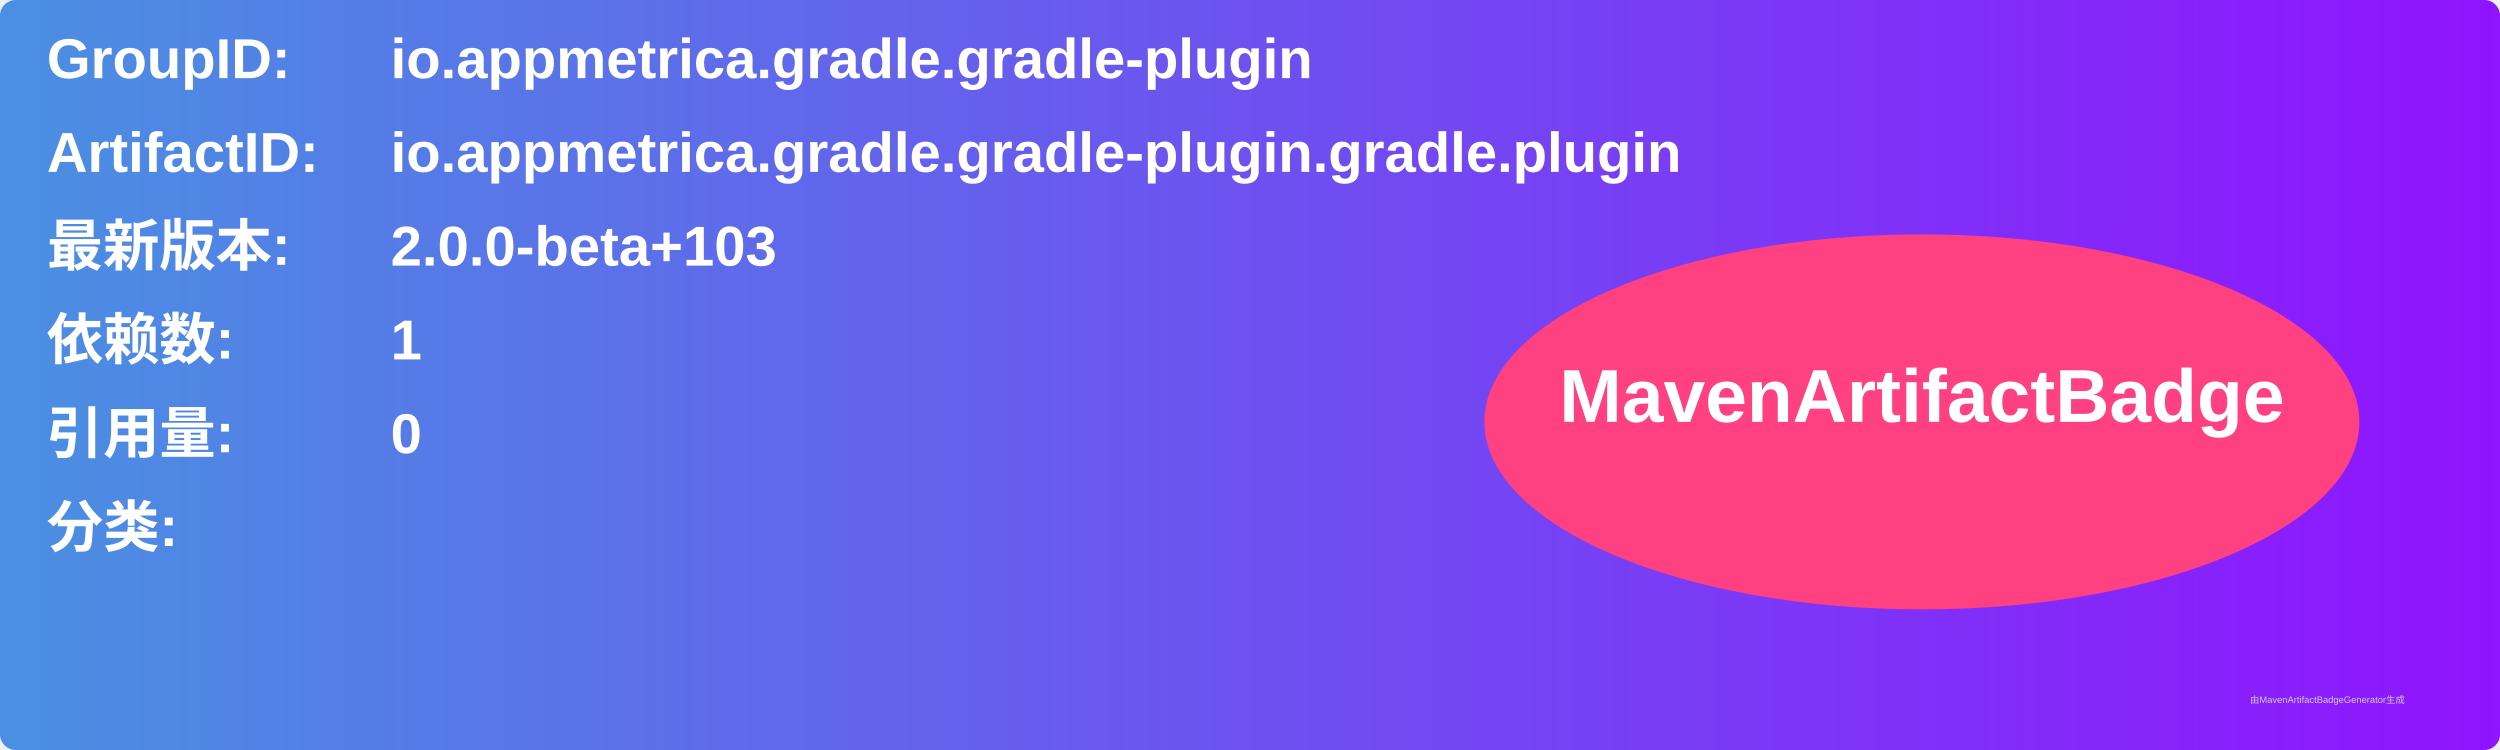
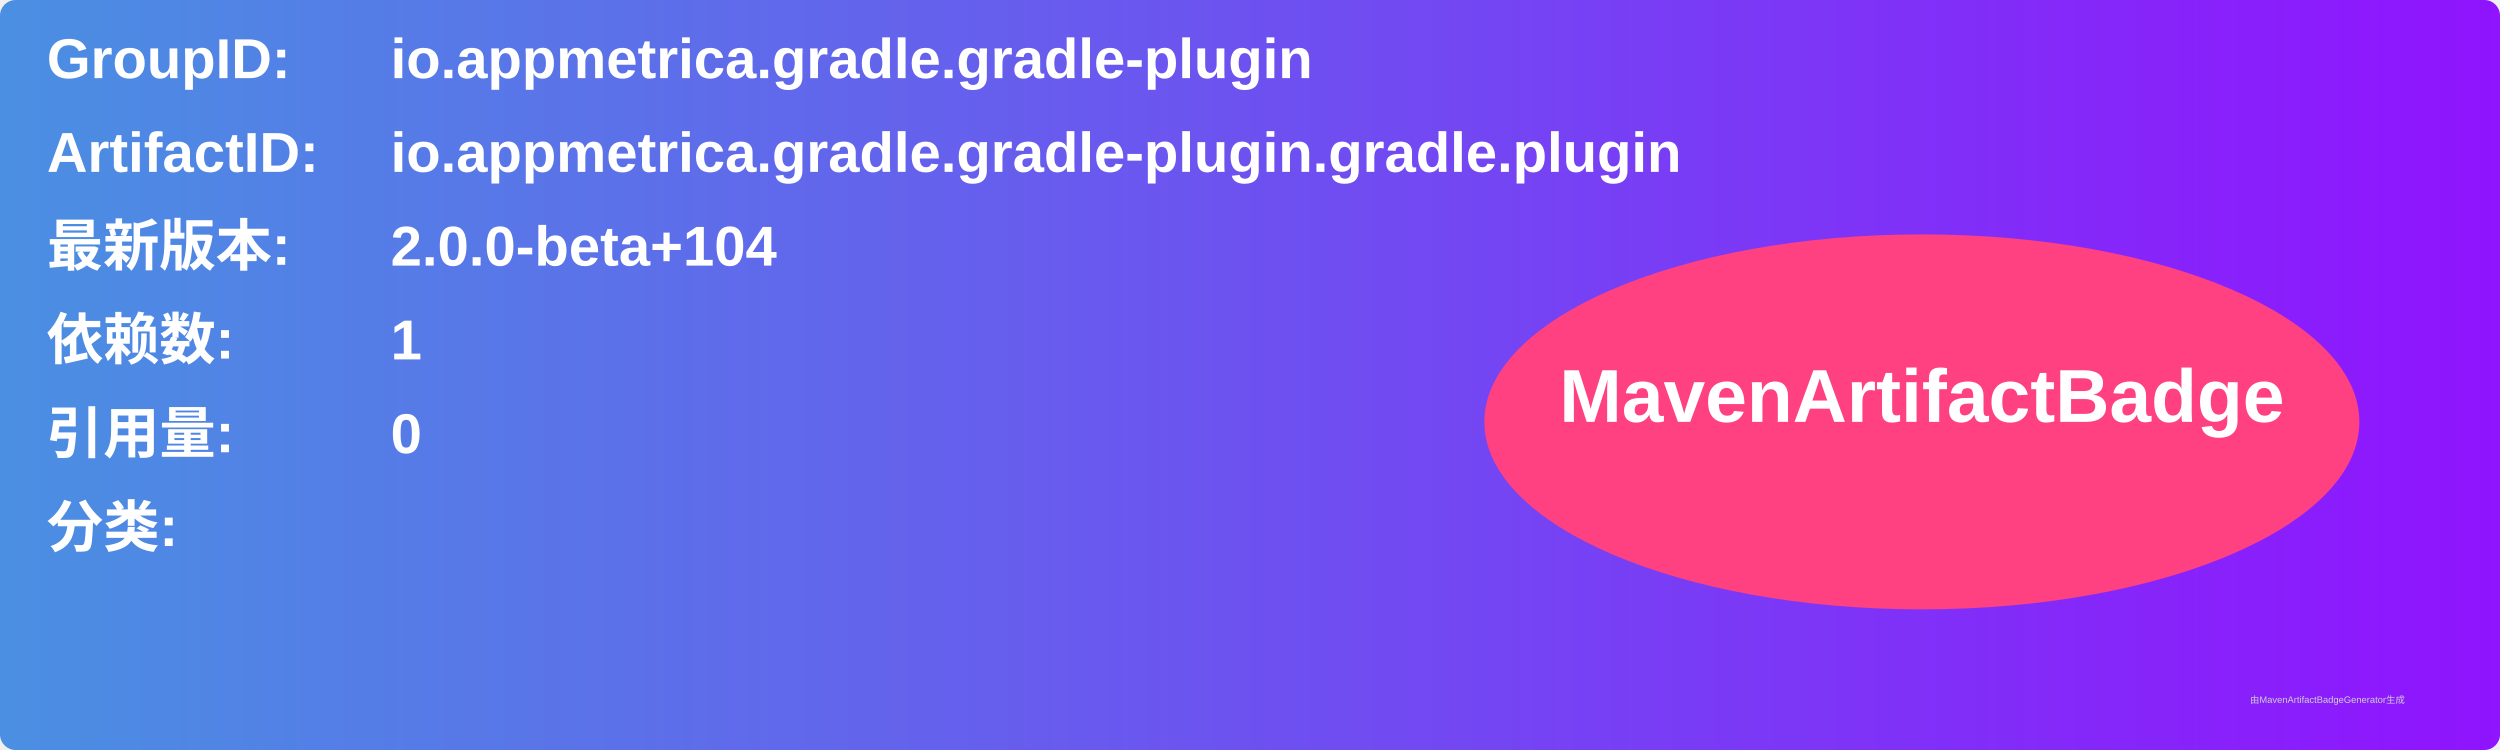
<svg xmlns="http://www.w3.org/2000/svg" width="800" height="240" viewBox="0 0 800 240">
  <linearGradient id="grad" x1="0%" y1="0%" x2="100%" y2="0%">
    <stop offset="0%" stop-color="#4a90e2" />
    <stop offset="100%" stop-color="#9013fe" />
  </linearGradient>
  <rect width="100%" height="100%" rx="5" ry="5" fill="url(#grad)" />
  <g transform="translate(15, 15)">
    <text x="0" y="10" font-family="Arial" font-size="18" fill="white" font-weight="bold" width="260">GroupID:</text>
    <text x="110" y="10" font-family="Arial" font-size="18" fill="white" font-weight="bold" width="460">io.appmetrica.gradle.gradle-plugin</text>
    <text x="0" y="40" font-family="Arial" font-size="18" fill="white" font-weight="bold" width="260">ArtifactID:</text>
    <text x="110" y="40" font-family="Arial" font-size="18" fill="white" font-weight="bold" width="460">io.appmetrica.gradle.gradle-plugin.gradle.plugin</text>
    <text x="0" y="70" font-family="Arial" font-size="18" fill="white" font-weight="bold">最新版本:</text>
    <text x="110" y="70" font-family="Arial" font-size="18" fill="white" font-weight="bold">
-       <tspan font-weight="bold">2.0.0-beta+103</tspan>
+       <tspan font-weight="bold">2.0.0-beta+104</tspan>
    </text>
    <text x="0" y="100" font-family="Arial" font-size="18" fill="white" font-weight="bold">依赖数: </text>
    <text x="110" y="100" font-family="Arial" font-size="18" fill="white">
      <tspan font-weight="bold">1</tspan>
    </text>
    <text x="0" y="130" font-family="Arial" font-size="18" fill="white" font-weight="bold">引用量: </text>
    <text x="110" y="130" font-family="Arial" font-size="18" fill="white">
      <tspan font-weight="bold">0</tspan>
    </text>
    <text x="0" y="160" font-family="Arial" font-size="18" fill="white" font-weight="bold">分类:</text>
    <text x="10" y="190" font-family="Arial" font-size="10" fill="white">
      <tspan font-weight="bold" />
    </text>
    <ellipse cx="600" cy="120" rx="140" ry="60" fill="#ff4081" />
    <text x="600" y="120" text-anchor="middle" font-family="Arial" font-size="24" fill="white" font-weight="bold">MavenArtifactBadge</text>
  </g>
  <text x="720" y="225" font-family="Arial" font-size="3" fill="#d0d0d0">由MavenArtifactBadgeGenerator生成</text>
</svg>
